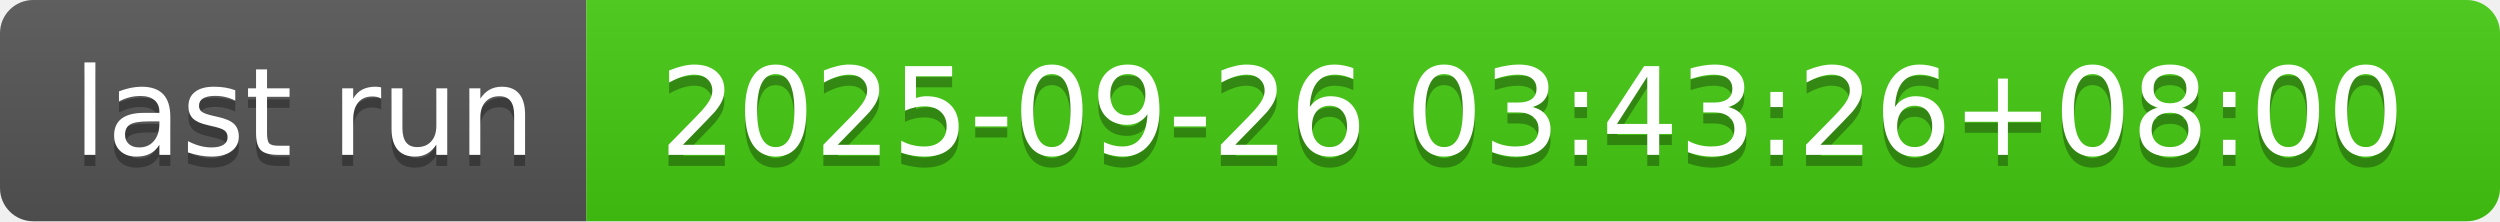
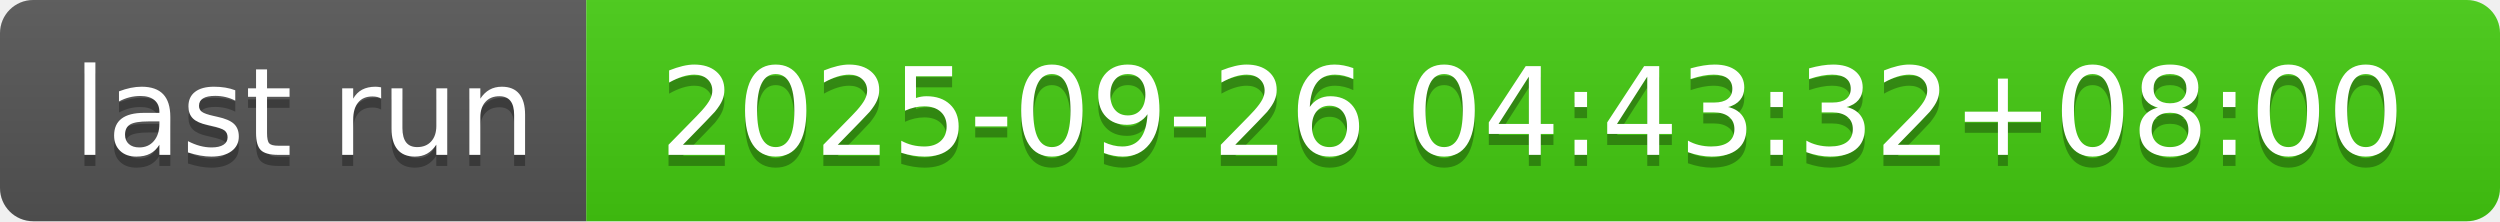
- <svg xmlns="http://www.w3.org/2000/svg" width="226" height="20" role="img" aria-label="last run: 2025-09-26 03:43:26+08:00">
+ <svg xmlns="http://www.w3.org/2000/svg" width="226" height="20" role="img" aria-label="last run: 2025-09-26 04:43:32+08:00">
  <linearGradient id="s" x2="0" y2="100%">
    <stop offset="0" stop-color="#bbb" stop-opacity=".1" />
    <stop offset="1" stop-opacity=".1" />
  </linearGradient>
  <clipPath id="r">
    <rect width="226" height="20" rx="3" fill="#fff" />
  </clipPath>
  <g clip-path="url(#r)">
    <rect width="53" height="20" fill="#555" />
    <rect x="53" width="173" height="20" fill="#4c1" />
    <rect width="226" height="20" fill="url(#s)" />
  </g>
  <g fill="#fff" text-anchor="middle" font-family="Verdana,Geneva,DejaVu Sans,sans-serif" text-rendering="geometricPrecision" font-size="110">
    <text aria-hidden="true" x="275" y="150" fill="#010101" fill-opacity=".3" transform="scale(.1)" textLength="430">last run</text>
    <text x="275" y="140" transform="scale(.1)" fill="#fff" textLength="430">last run</text>
-     <text aria-hidden="true" x="1385" y="150" fill="#010101" fill-opacity=".3" transform="scale(.1)" textLength="1630">2025-09-26 03:43:26+08:00</text>
-     <text x="1385" y="140" transform="scale(.1)" fill="#fff" textLength="1630">2025-09-26 03:43:26+08:00</text>
+     <text aria-hidden="true" x="1385" y="150" fill="#010101" fill-opacity=".3" transform="scale(.1)" textLength="1630">2025-09-26 04:43:32+08:00</text>
+     <text x="1385" y="140" transform="scale(.1)" fill="#fff" textLength="1630">2025-09-26 04:43:32+08:00</text>
  </g>
</svg>
